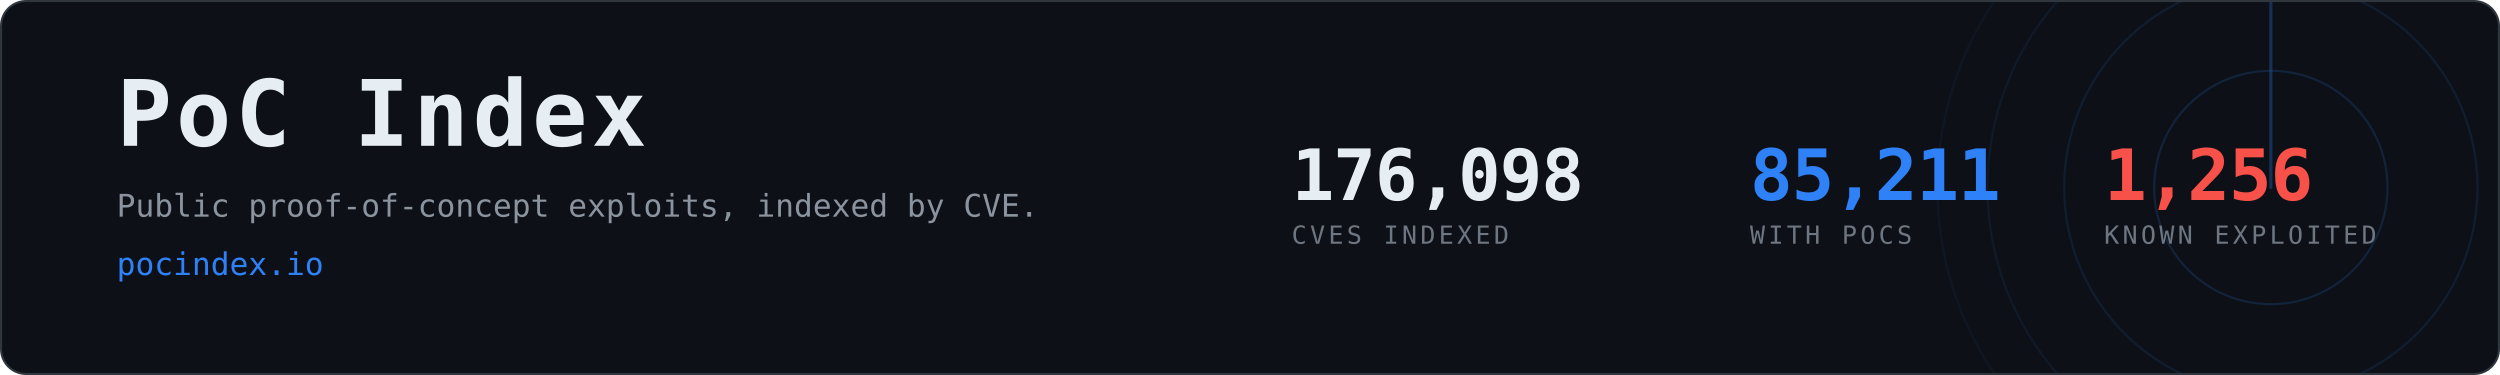
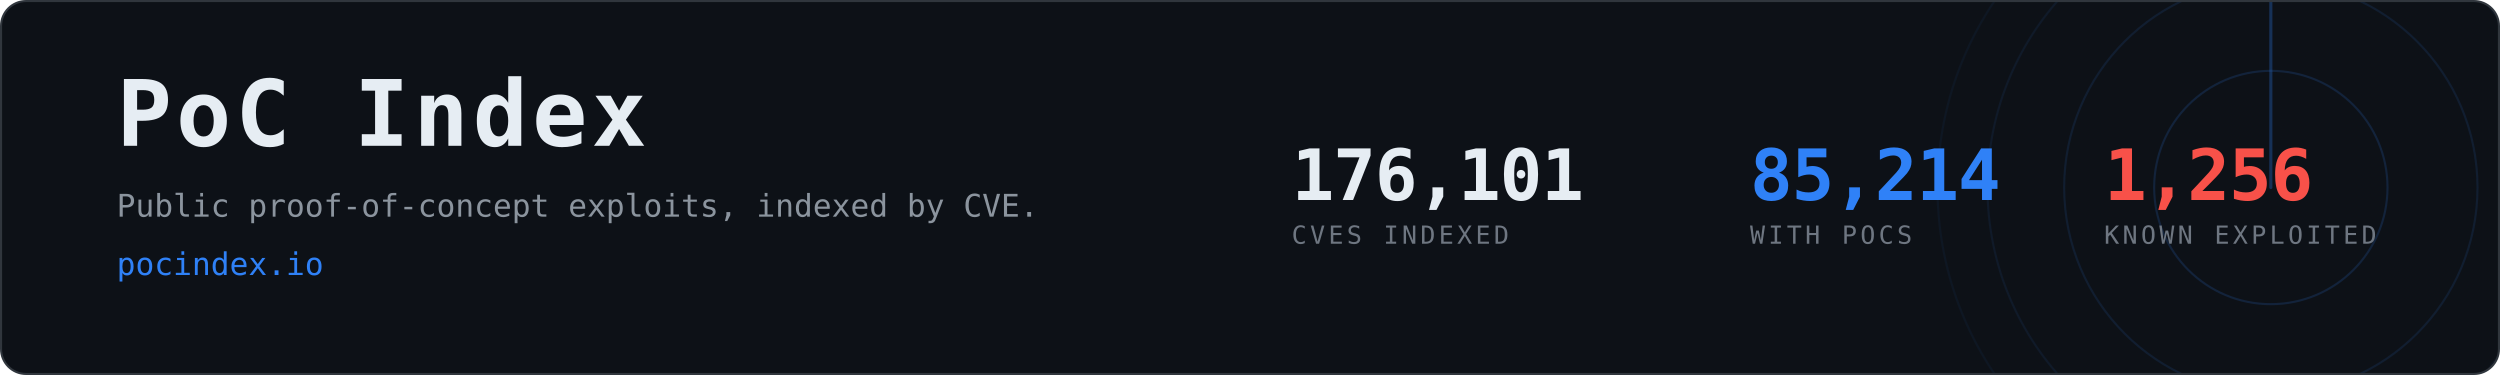
- <svg xmlns="http://www.w3.org/2000/svg" width="1200" height="180" viewBox="0 0 1200 180" role="img" aria-label="PoC Index, 85,211 CVEs with public proof-of-concept exploits">
+ <svg xmlns="http://www.w3.org/2000/svg" width="1200" height="180" viewBox="0 0 1200 180" role="img" aria-label="PoC Index, 85,214 CVEs with public proof-of-concept exploits">
  <clipPath id="card">
    <rect x="1" y="1" width="1198" height="178" rx="12" />
  </clipPath>
  <rect x="0.5" y="0.5" width="1199" height="179" rx="12" fill="#0d1117" stroke="#30363d" />
  <g clip-path="url(#card)" opacity="0.6">
    <g>
      <circle cx="1090" cy="90" r="56.0" fill="none" stroke="#2f81f7" stroke-width="1" opacity="0.270" />
      <circle cx="1090" cy="90" r="99.2" fill="none" stroke="#2f81f7" stroke-width="1" opacity="0.195" />
      <circle cx="1090" cy="90" r="136.0" fill="none" stroke="#2f81f7" stroke-width="1" opacity="0.135" />
      <circle cx="1090" cy="90" r="160.0" fill="none" stroke="#2f81f7" stroke-width="1" opacity="0.090" />
      <line x1="1090" y1="90" x2="1090" y2="-70.0" stroke="#2f81f7" stroke-width="1.5" stroke-linecap="round" opacity="0.480">
        <animateTransform attributeName="transform" type="rotate" from="0 1090 90" to="360 1090 90" dur="8s" repeatCount="indefinite" />
      </line>
    </g>
  </g>
  <text x="56" y="70" font-family="ui-monospace,SFMono-Regular,Menlo,Consolas,monospace" font-size="44" font-weight="700" fill="#e6edf3" letter-spacing="2">PoC Index</text>
  <text x="56" y="104" font-family="ui-monospace,SFMono-Regular,Menlo,Consolas,monospace" font-size="15" fill="#8b949e">
    Public proof-of-concept exploits, indexed by CVE.</text>
  <text x="56" y="132" font-family="ui-monospace,SFMono-Regular,Menlo,Consolas,monospace" font-size="15" fill="#2f81f7">pocindex.io</text>
-   <text x="620" y="96" font-family="ui-monospace,SFMono-Regular,Menlo,Consolas,monospace" font-size="34" font-weight="700" fill="#e6edf3" letter-spacing="-0.5">176,098</text>
+   <text x="620" y="96" font-family="ui-monospace,SFMono-Regular,Menlo,Consolas,monospace" font-size="34" font-weight="700" fill="#e6edf3" letter-spacing="-0.5">176,101</text>
  <text x="620" y="117" font-family="ui-monospace,SFMono-Regular,Menlo,Consolas,monospace" font-size="12" fill="#6e7681" letter-spacing="1.6">CVES INDEXED</text>
-   <text x="840" y="96" font-family="ui-monospace,SFMono-Regular,Menlo,Consolas,monospace" font-size="34" font-weight="700" fill="#2f81f7" letter-spacing="-0.5">85,211</text>
+   <text x="840" y="96" font-family="ui-monospace,SFMono-Regular,Menlo,Consolas,monospace" font-size="34" font-weight="700" fill="#2f81f7" letter-spacing="-0.5">85,214</text>
  <text x="840" y="117" font-family="ui-monospace,SFMono-Regular,Menlo,Consolas,monospace" font-size="12" fill="#6e7681" letter-spacing="1.6">WITH POCS</text>
  <text x="1010" y="96" font-family="ui-monospace,SFMono-Regular,Menlo,Consolas,monospace" font-size="34" font-weight="700" fill="#f85149" letter-spacing="-0.5">1,256</text>
  <text x="1010" y="117" font-family="ui-monospace,SFMono-Regular,Menlo,Consolas,monospace" font-size="12" fill="#6e7681" letter-spacing="1.6">KNOWN EXPLOITED</text>
</svg>
